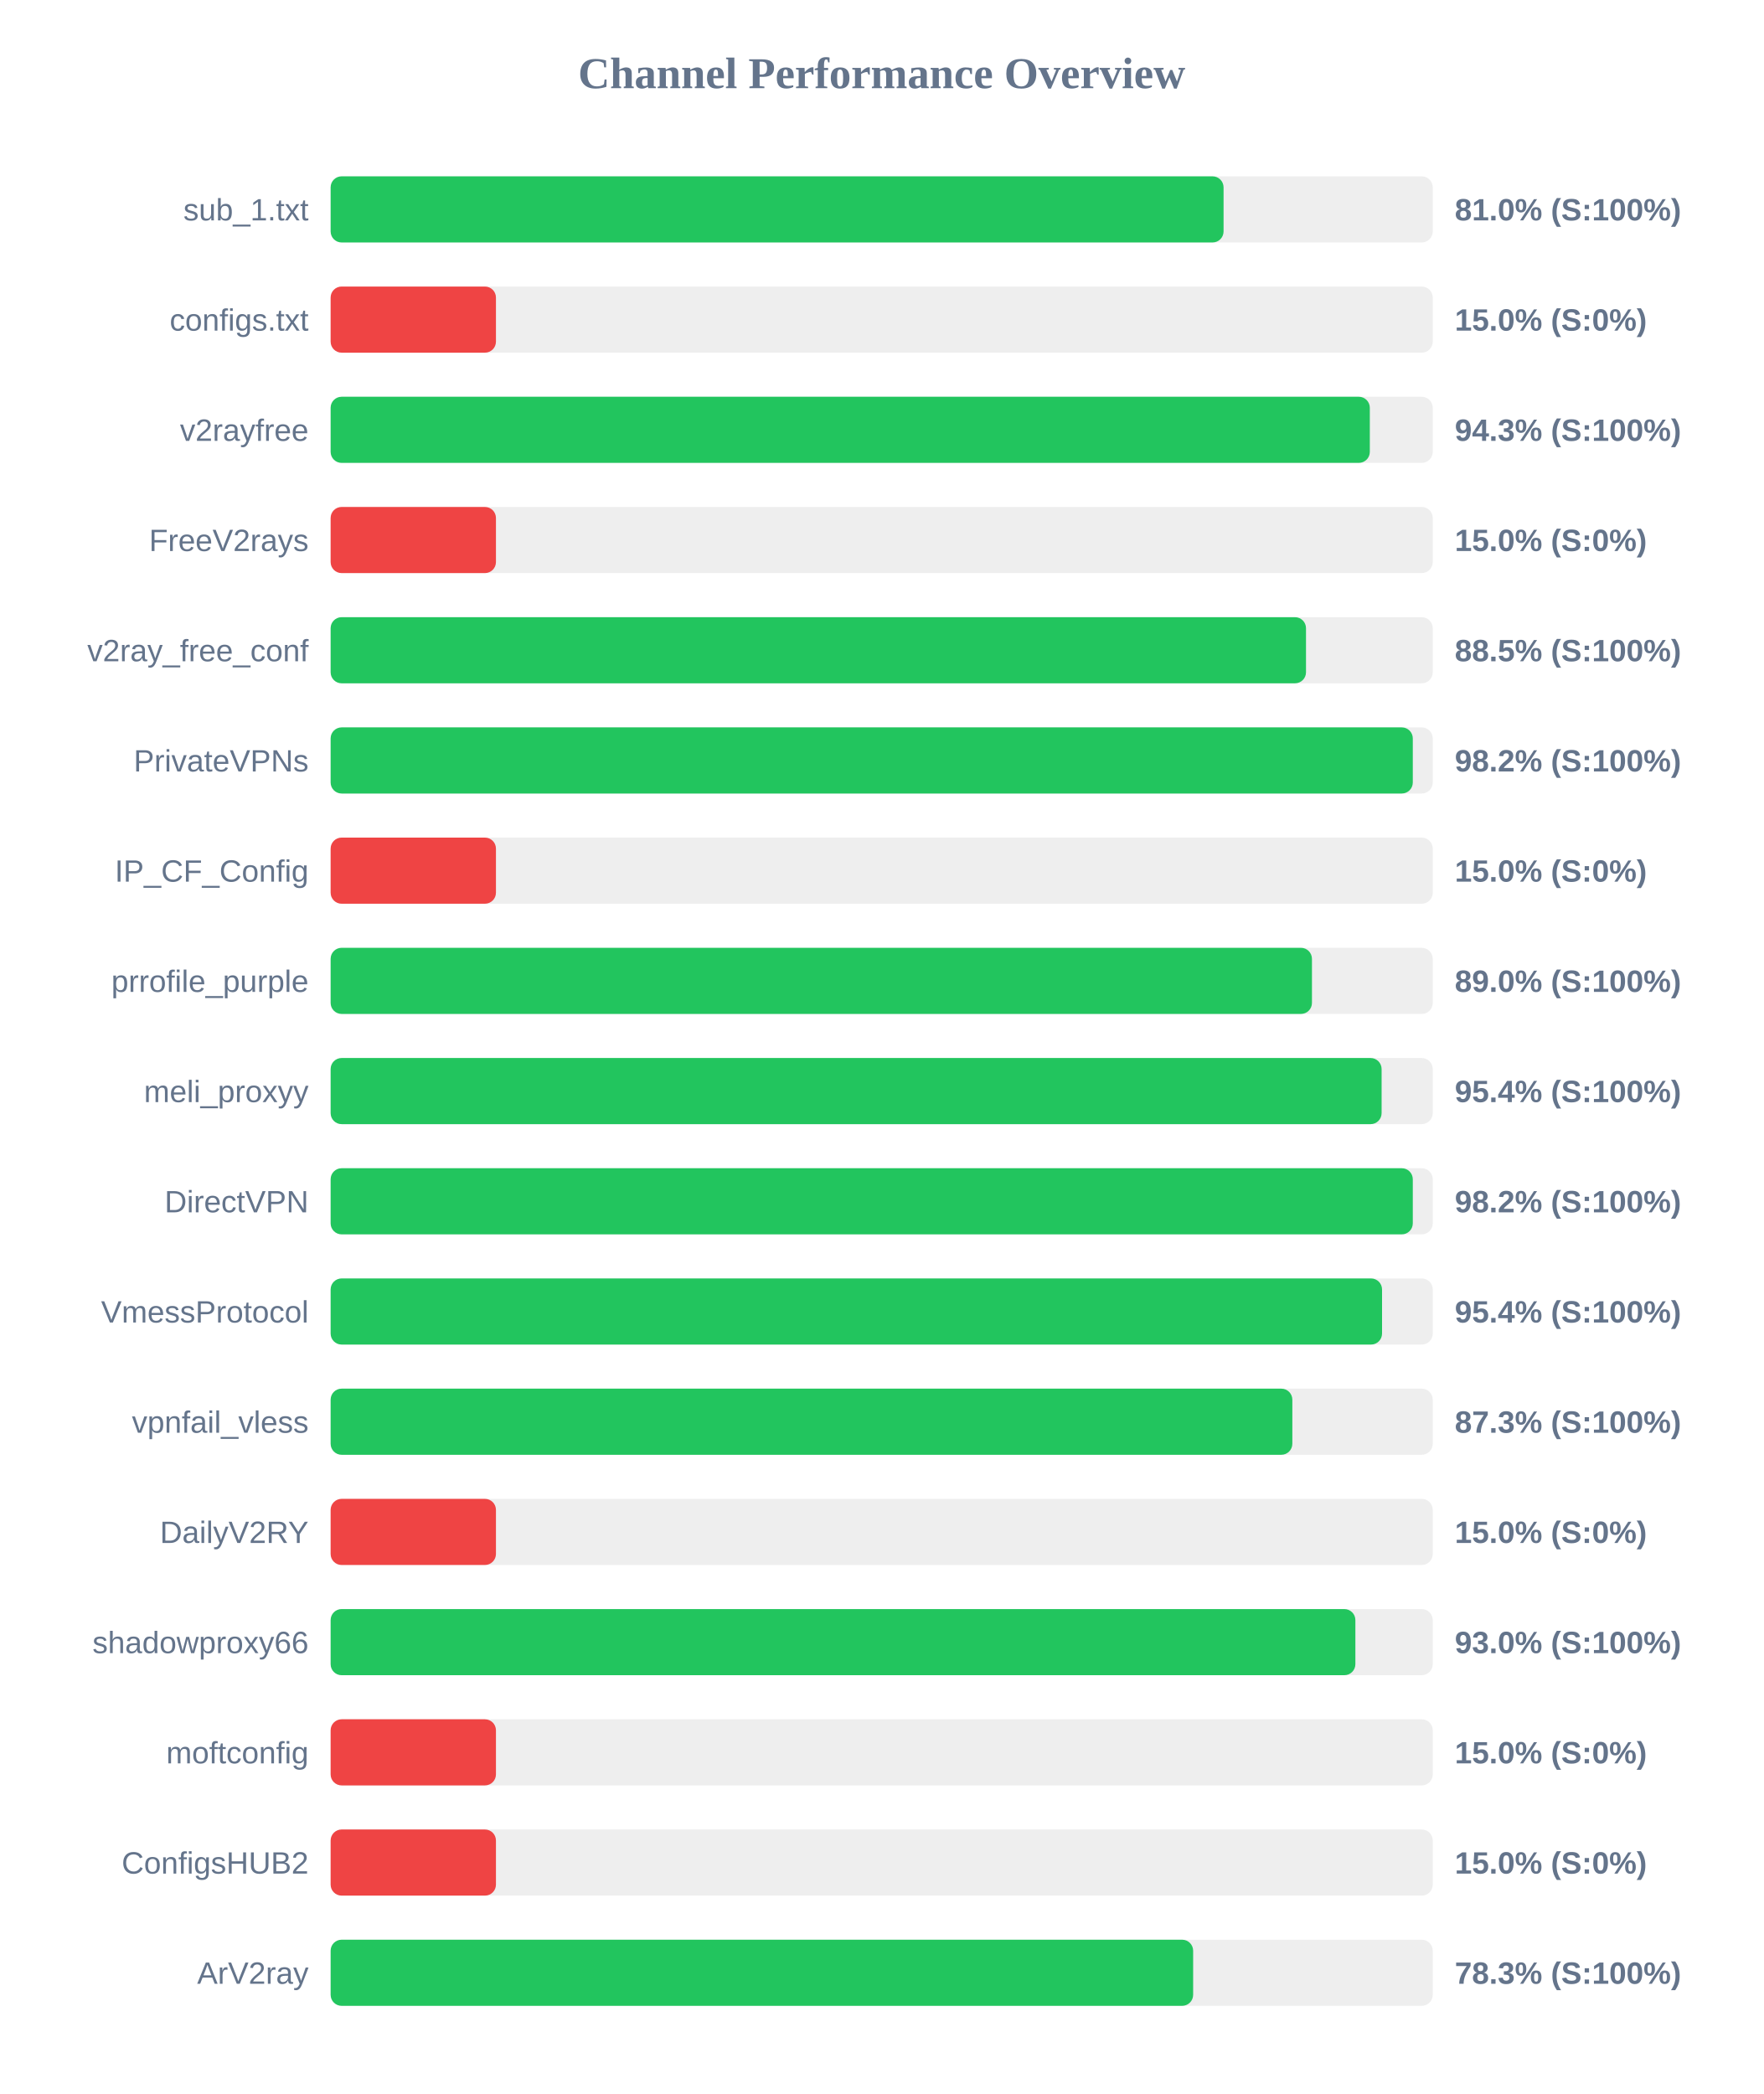
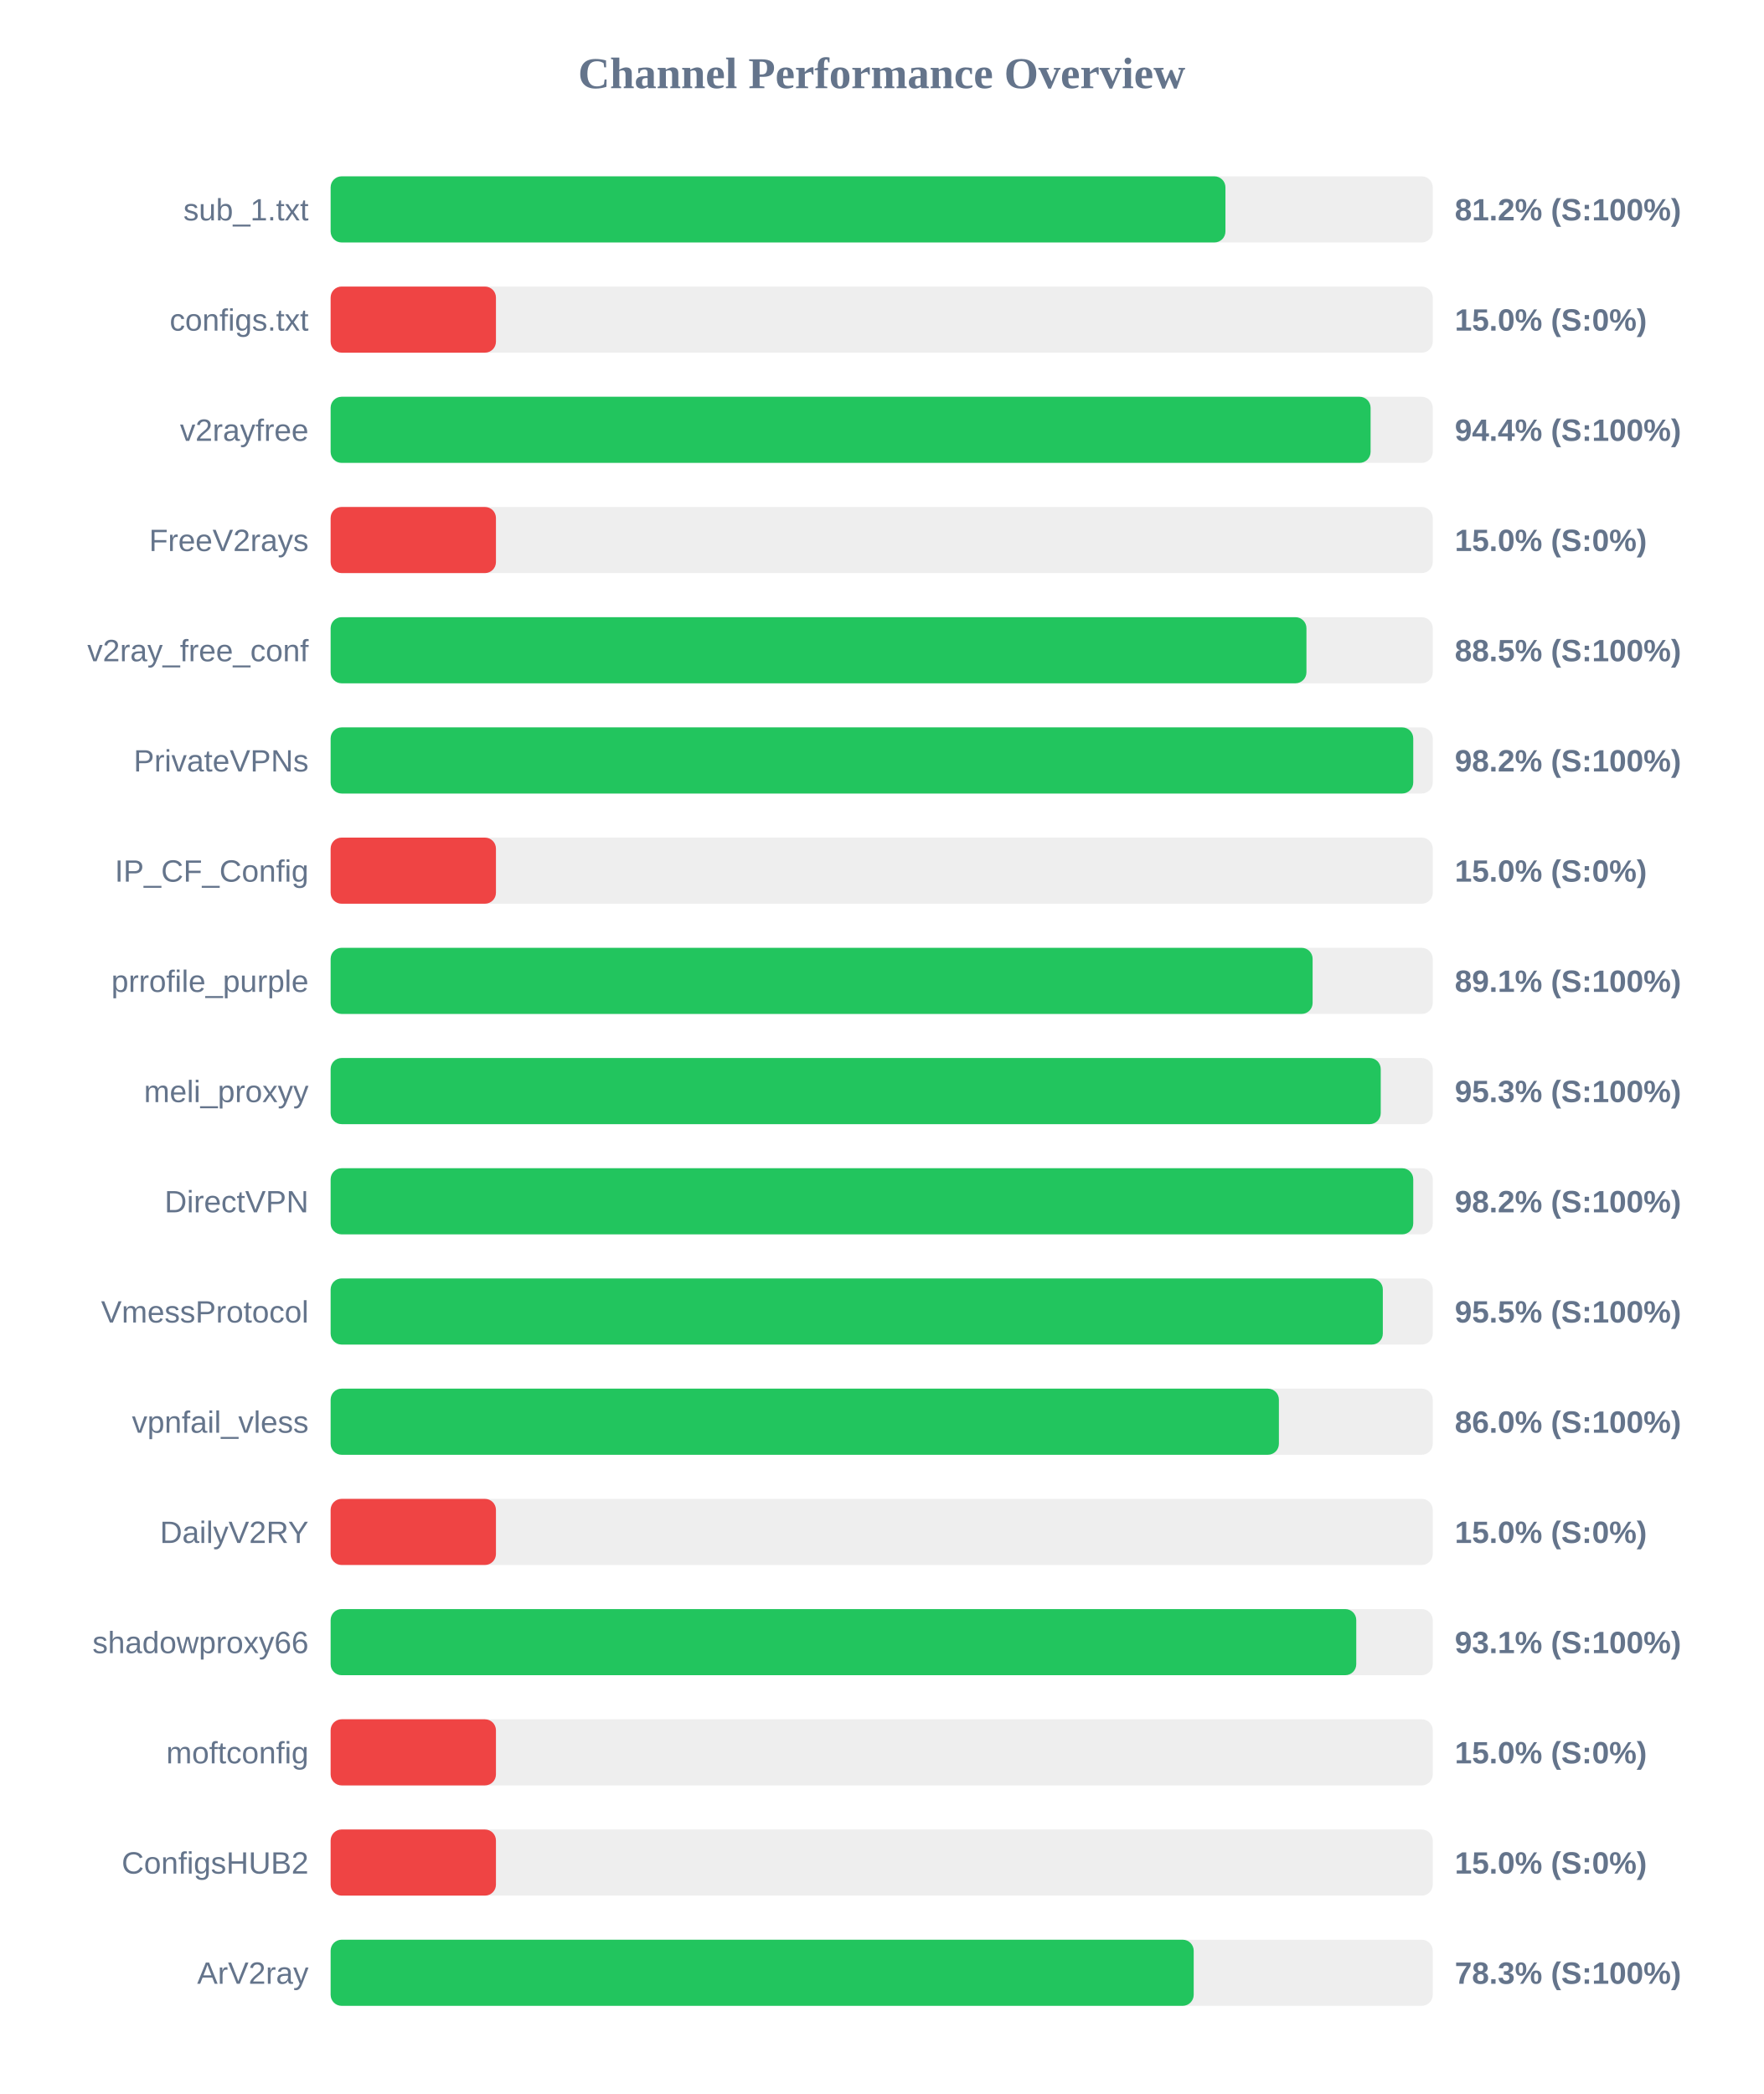
<svg xmlns="http://www.w3.org/2000/svg" width="800" height="950" version="1.1">
  <style>
        .row { font: 14px Arial; fill: #64748b; }
        .score { font: bold 14px Arial; fill: #64748b; }
    </style>
  <text x="400" y="40" text-anchor="middle" font-size="20px" font-weight="bold" fill="#64748b">Channel Performance Overview</text>
  <rect x="150" y="80" width="500" height="30" fill="#eee" rx="5" />
-   <rect x="150" y="80" width="405.1" height="30" fill="#22c55e" rx="5" />
+   <rect x="150" y="80" width="405.95" height="30" fill="#22c55e" rx="5" />
  <text x="140" y="100" text-anchor="end" class="row">sub_1.txt</text>
-   <text x="660" y="100" text-anchor="start" class="score">81.0% (S:100%)</text>
+   <text x="660" y="100" text-anchor="start" class="score">81.2% (S:100%)</text>
  <rect x="150" y="130" width="500" height="30" fill="#eee" rx="5" />
  <rect x="150" y="130" width="75.0" height="30" fill="#ef4444" rx="5" />
  <text x="140" y="150" text-anchor="end" class="row">configs.txt</text>
  <text x="660" y="150" text-anchor="start" class="score">15.0% (S:0%)</text>
  <rect x="150" y="180" width="500" height="30" fill="#eee" rx="5" />
-   <rect x="150" y="180" width="471.45" height="30" fill="#22c55e" rx="5" />
+   <rect x="150" y="180" width="471.8" height="30" fill="#22c55e" rx="5" />
  <text x="140" y="200" text-anchor="end" class="row">v2rayfree</text>
-   <text x="660" y="200" text-anchor="start" class="score">94.3% (S:100%)</text>
+   <text x="660" y="200" text-anchor="start" class="score">94.4% (S:100%)</text>
  <rect x="150" y="230" width="500" height="30" fill="#eee" rx="5" />
  <rect x="150" y="230" width="75.0" height="30" fill="#ef4444" rx="5" />
  <text x="140" y="250" text-anchor="end" class="row">FreeV2rays</text>
  <text x="660" y="250" text-anchor="start" class="score">15.0% (S:0%)</text>
  <rect x="150" y="280" width="500" height="30" fill="#eee" rx="5" />
-   <rect x="150" y="280" width="442.5" height="30" fill="#22c55e" rx="5" />
+   <rect x="150" y="280" width="442.7" height="30" fill="#22c55e" rx="5" />
  <text x="140" y="300" text-anchor="end" class="row">v2ray_free_conf</text>
  <text x="660" y="300" text-anchor="start" class="score">88.5% (S:100%)</text>
  <rect x="150" y="330" width="500" height="30" fill="#eee" rx="5" />
-   <rect x="150" y="330" width="490.95" height="30" fill="#22c55e" rx="5" />
+   <rect x="150" y="330" width="491.15" height="30" fill="#22c55e" rx="5" />
  <text x="140" y="350" text-anchor="end" class="row">PrivateVPNs</text>
  <text x="660" y="350" text-anchor="start" class="score">98.2% (S:100%)</text>
  <rect x="150" y="380" width="500" height="30" fill="#eee" rx="5" />
  <rect x="150" y="380" width="75.0" height="30" fill="#ef4444" rx="5" />
  <text x="140" y="400" text-anchor="end" class="row">IP_CF_Config</text>
  <text x="660" y="400" text-anchor="start" class="score">15.0% (S:0%)</text>
  <rect x="150" y="430" width="500" height="30" fill="#eee" rx="5" />
-   <rect x="150" y="430" width="445.2" height="30" fill="#22c55e" rx="5" />
+   <rect x="150" y="430" width="445.5" height="30" fill="#22c55e" rx="5" />
  <text x="140" y="450" text-anchor="end" class="row">prrofile_purple</text>
-   <text x="660" y="450" text-anchor="start" class="score">89.0% (S:100%)</text>
+   <text x="660" y="450" text-anchor="start" class="score">89.1% (S:100%)</text>
  <rect x="150" y="480" width="500" height="30" fill="#eee" rx="5" />
-   <rect x="150" y="480" width="476.8" height="30" fill="#22c55e" rx="5" />
+   <rect x="150" y="480" width="476.4" height="30" fill="#22c55e" rx="5" />
  <text x="140" y="500" text-anchor="end" class="row">meli_proxyy</text>
-   <text x="660" y="500" text-anchor="start" class="score">95.4% (S:100%)</text>
+   <text x="660" y="500" text-anchor="start" class="score">95.3% (S:100%)</text>
  <rect x="150" y="530" width="500" height="30" fill="#eee" rx="5" />
-   <rect x="150" y="530" width="490.95" height="30" fill="#22c55e" rx="5" />
+   <rect x="150" y="530" width="491.15" height="30" fill="#22c55e" rx="5" />
  <text x="140" y="550" text-anchor="end" class="row">DirectVPN</text>
  <text x="660" y="550" text-anchor="start" class="score">98.2% (S:100%)</text>
  <rect x="150" y="580" width="500" height="30" fill="#eee" rx="5" />
-   <rect x="150" y="580" width="477.0" height="30" fill="#22c55e" rx="5" />
+   <rect x="150" y="580" width="477.35" height="30" fill="#22c55e" rx="5" />
  <text x="140" y="600" text-anchor="end" class="row">VmessProtocol</text>
-   <text x="660" y="600" text-anchor="start" class="score">95.4% (S:100%)</text>
+   <text x="660" y="600" text-anchor="start" class="score">95.5% (S:100%)</text>
  <rect x="150" y="630" width="500" height="30" fill="#eee" rx="5" />
-   <rect x="150" y="630" width="436.3" height="30" fill="#22c55e" rx="5" />
+   <rect x="150" y="630" width="430.2" height="30" fill="#22c55e" rx="5" />
  <text x="140" y="650" text-anchor="end" class="row">vpnfail_vless</text>
-   <text x="660" y="650" text-anchor="start" class="score">87.3% (S:100%)</text>
+   <text x="660" y="650" text-anchor="start" class="score">86.0% (S:100%)</text>
  <rect x="150" y="680" width="500" height="30" fill="#eee" rx="5" />
  <rect x="150" y="680" width="75.0" height="30" fill="#ef4444" rx="5" />
  <text x="140" y="700" text-anchor="end" class="row">DailyV2RY</text>
  <text x="660" y="700" text-anchor="start" class="score">15.0% (S:0%)</text>
  <rect x="150" y="730" width="500" height="30" fill="#eee" rx="5" />
-   <rect x="150" y="730" width="464.9" height="30" fill="#22c55e" rx="5" />
+   <rect x="150" y="730" width="465.3" height="30" fill="#22c55e" rx="5" />
  <text x="140" y="750" text-anchor="end" class="row">shadowproxy66</text>
-   <text x="660" y="750" text-anchor="start" class="score">93.0% (S:100%)</text>
+   <text x="660" y="750" text-anchor="start" class="score">93.1% (S:100%)</text>
  <rect x="150" y="780" width="500" height="30" fill="#eee" rx="5" />
  <rect x="150" y="780" width="75.0" height="30" fill="#ef4444" rx="5" />
  <text x="140" y="800" text-anchor="end" class="row">moftconfig</text>
  <text x="660" y="800" text-anchor="start" class="score">15.0% (S:0%)</text>
  <rect x="150" y="830" width="500" height="30" fill="#eee" rx="5" />
  <rect x="150" y="830" width="75.0" height="30" fill="#ef4444" rx="5" />
  <text x="140" y="850" text-anchor="end" class="row">ConfigsHUB2</text>
  <text x="660" y="850" text-anchor="start" class="score">15.0% (S:0%)</text>
  <rect x="150" y="880" width="500" height="30" fill="#eee" rx="5" />
-   <rect x="150" y="880" width="391.3" height="30" fill="#22c55e" rx="5" />
+   <rect x="150" y="880" width="391.55" height="30" fill="#22c55e" rx="5" />
  <text x="140" y="900" text-anchor="end" class="row">ArV2ray</text>
  <text x="660" y="900" text-anchor="start" class="score">78.3% (S:100%)</text>
</svg>
